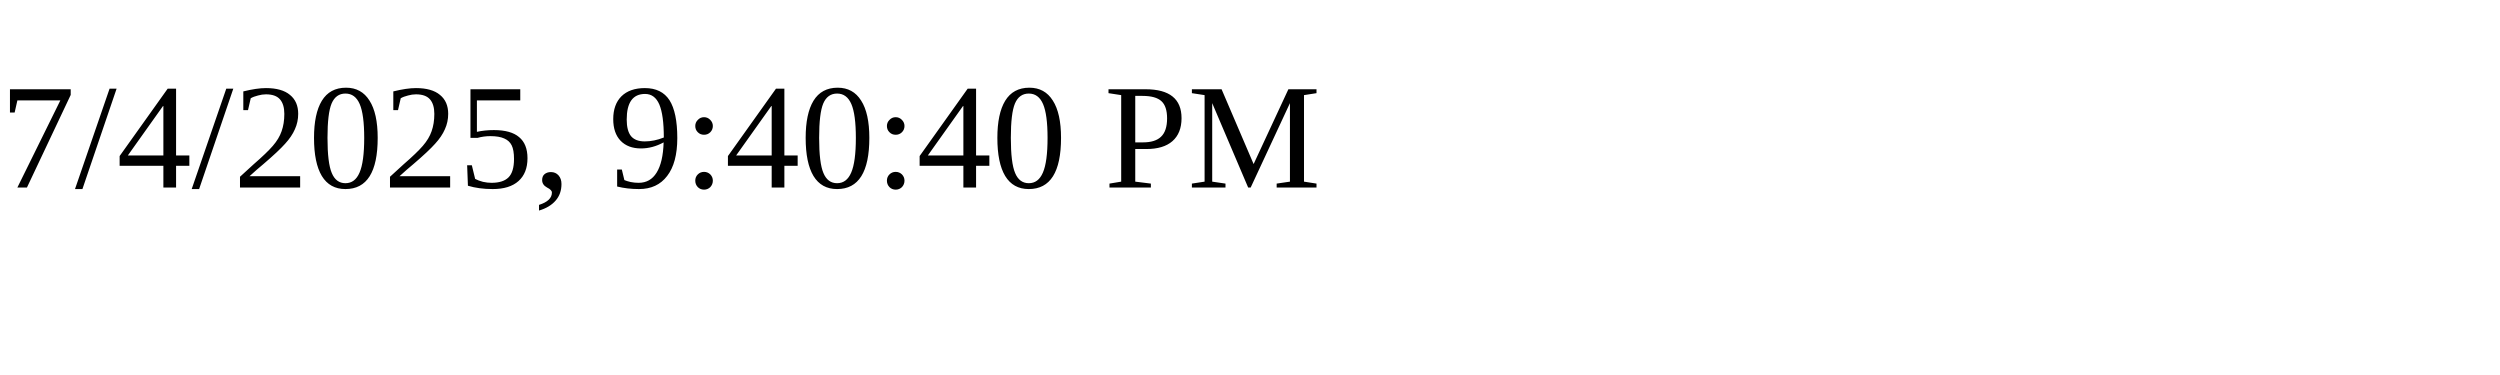
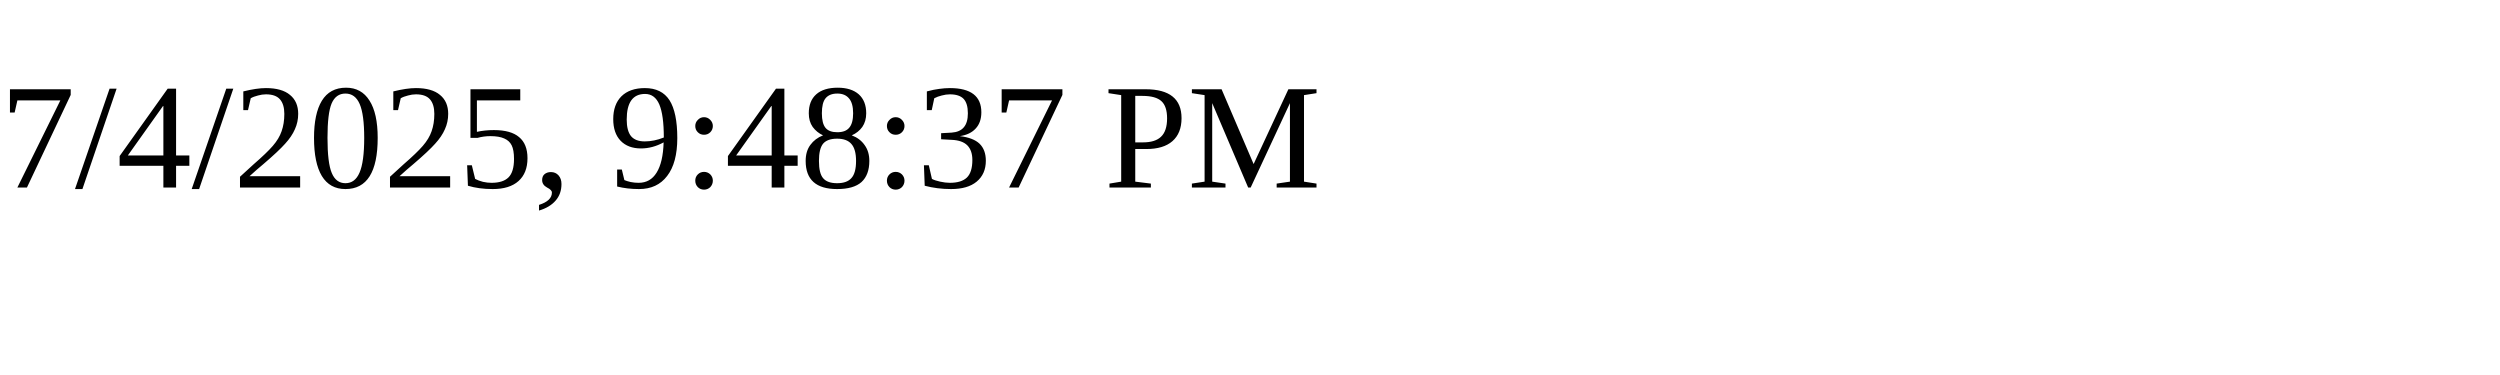
<svg xmlns="http://www.w3.org/2000/svg" height="30" width="200">
-   <text x="0" y="15">7/4/2025, 9:40:40 PM</text>
+   <text x="0" y="15">7/4/2025, 9:48:37 PM</text>
</svg>
